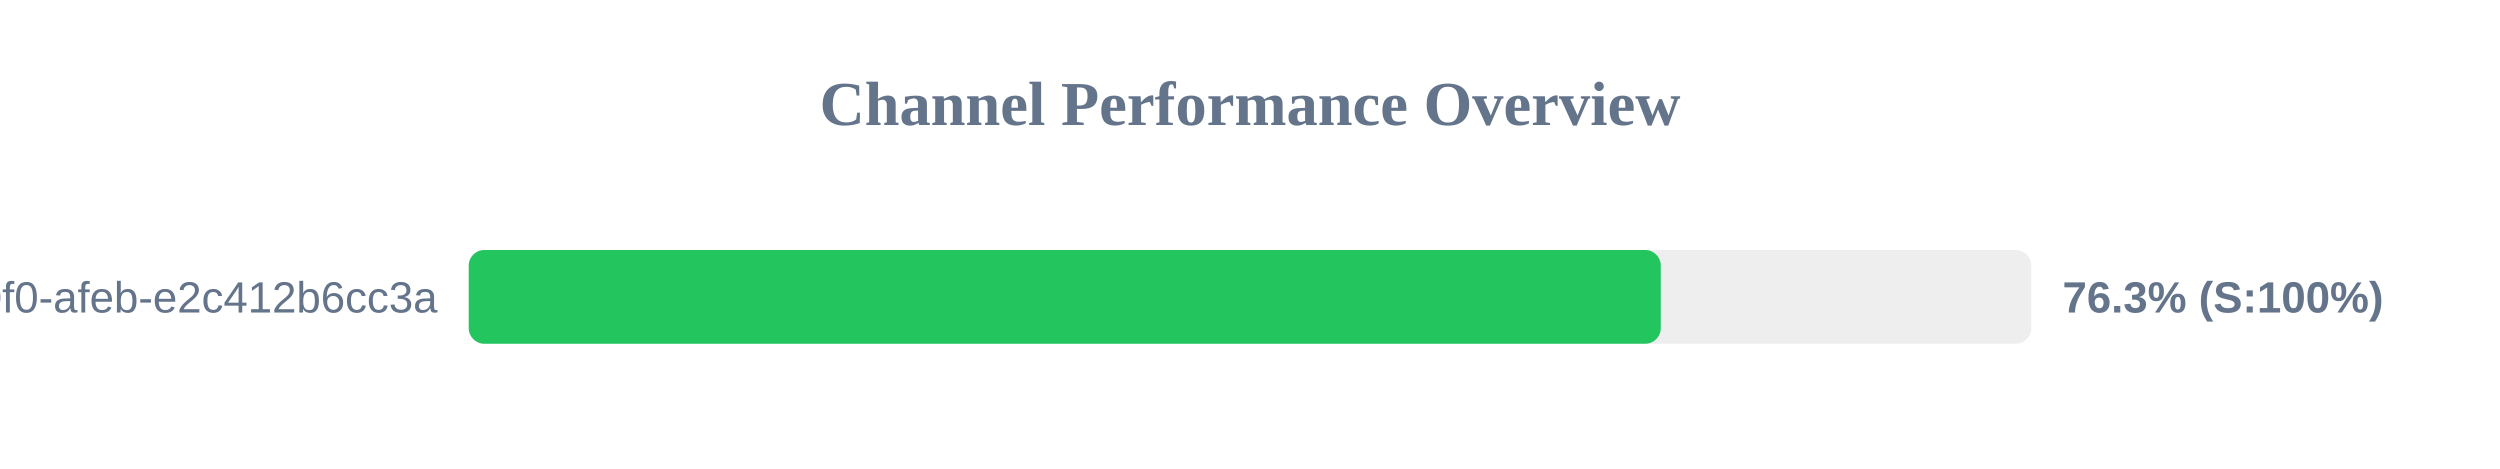
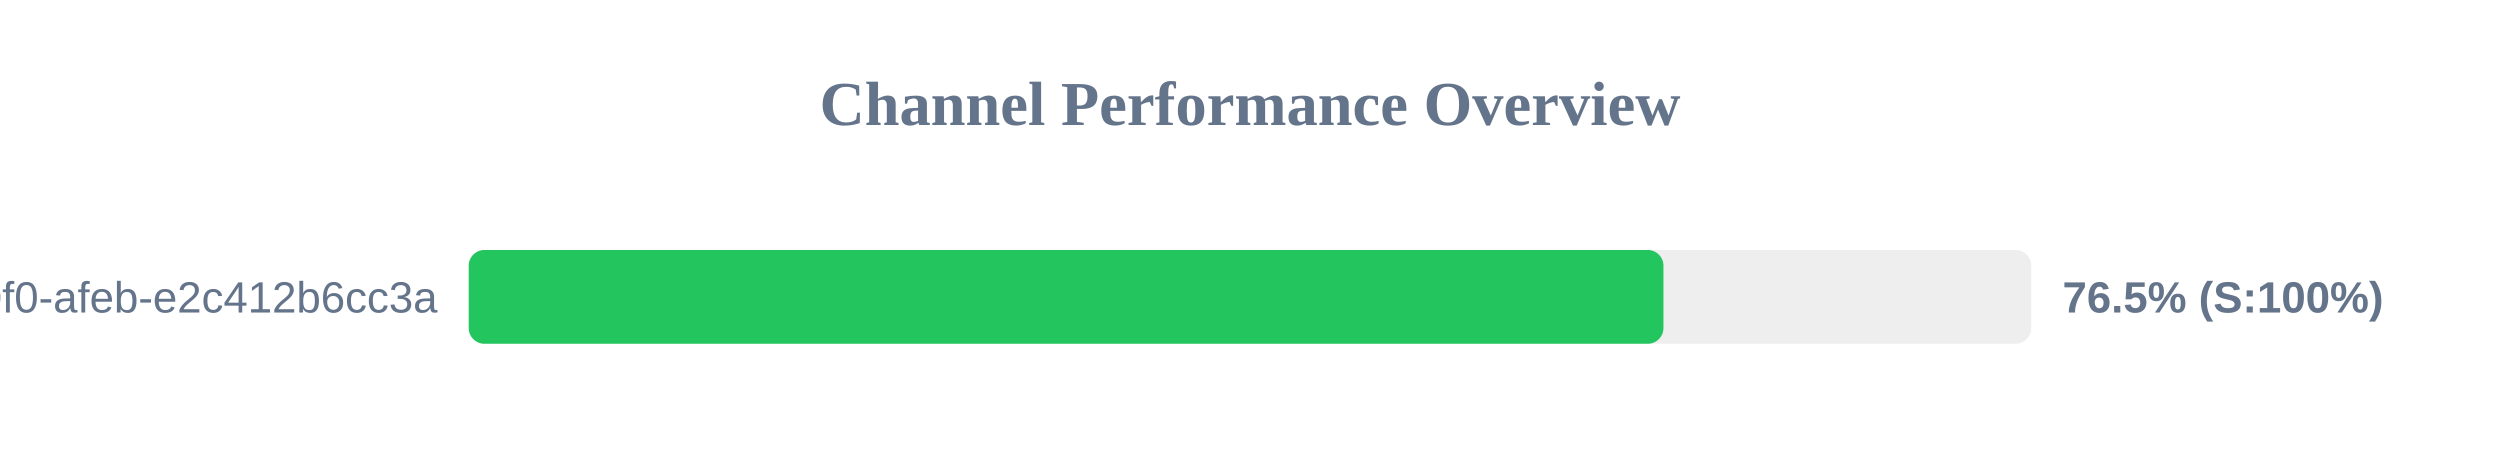
<svg xmlns="http://www.w3.org/2000/svg" width="800" height="150" version="1.1">
  <style>
        .row { font: 14px Arial; fill: #64748b; }
        .score { font: bold 14px Arial; fill: #64748b; }
    </style>
  <text x="400" y="40" text-anchor="middle" font-size="20px" font-weight="bold" fill="#64748b">Channel Performance Overview</text>
  <rect x="150" y="80" width="500" height="30" fill="#eee" rx="5" />
-   <rect x="150" y="80" width="381.45" height="30" fill="#22c55e" rx="5" />
+   <rect x="150" y="80" width="382.3" height="30" fill="#22c55e" rx="5" />
  <text x="140" y="100" text-anchor="end" class="row">?uuid=c6e02cd8-ce11-40f0-afeb-e2c412b6cc3a</text>
-   <text x="660" y="100" text-anchor="start" class="score">76.3% (S:100%)</text>
+   <text x="660" y="100" text-anchor="start" class="score">76.5% (S:100%)</text>
</svg>
